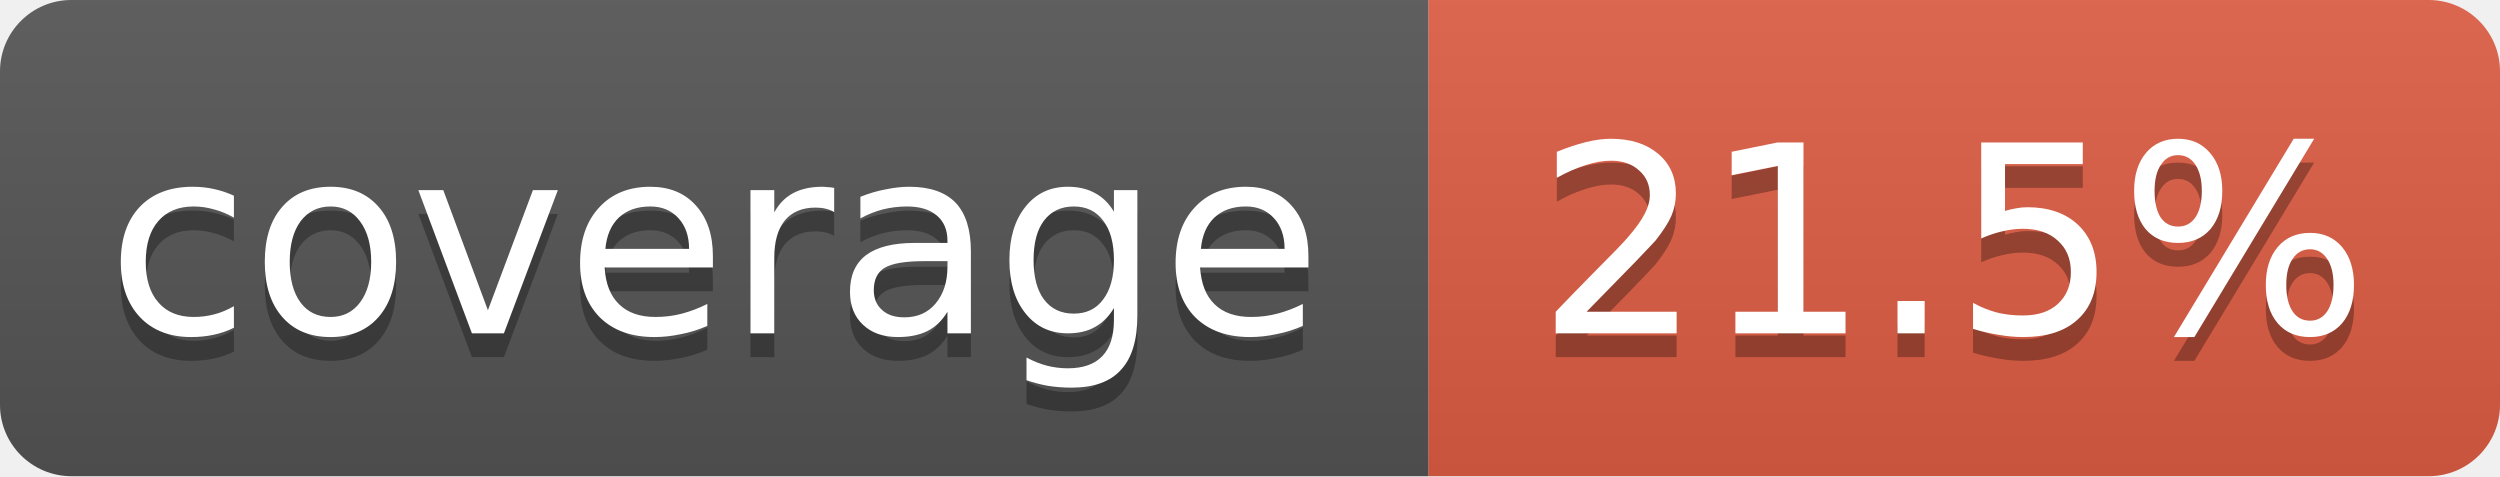
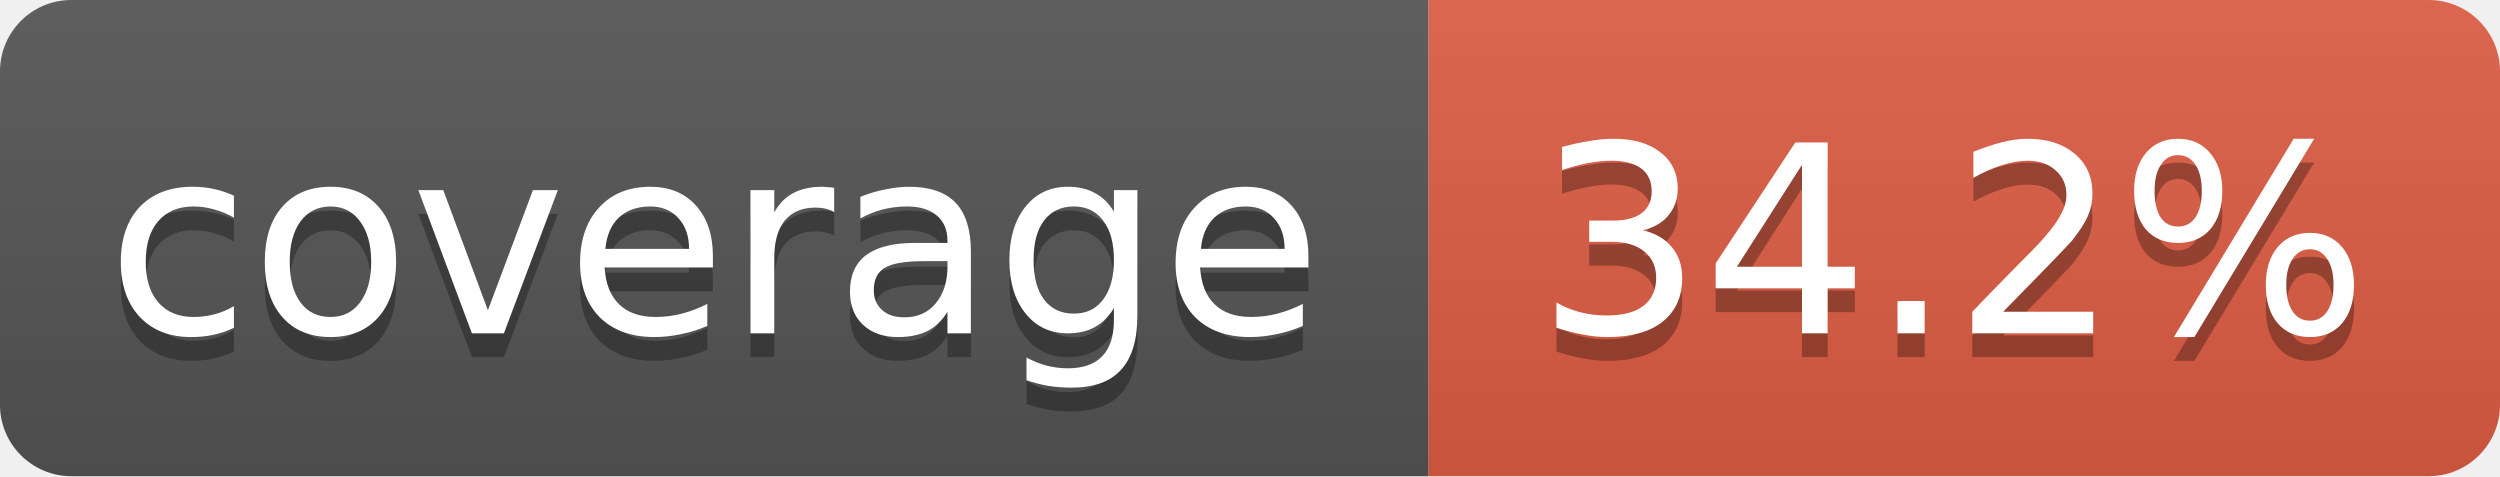
<svg xmlns="http://www.w3.org/2000/svg" width="105" height="20">
  <linearGradient id="smooth" x2="0" y2="100%">
    <stop offset="0" stop-color="#bbb" stop-opacity=".1" />
    <stop offset="1" stop-opacity=".1" />
  </linearGradient>
  <clipPath id="round">
    <rect width="105" height="20" rx="3" fill="#fff" />
  </clipPath>
  <g clip-path="url(#round)">
    <rect width="60" height="20" fill="#555" />
    <rect x="60" width="45" height="20" fill="#e05d44" />
    <rect width="105" height="20" fill="url(#smooth)" />
  </g>
  <g fill="#fff" text-anchor="middle" font-family="DejaVu Sans,Verdana,Geneva,sans-serif" font-size="11">
    <text x="30" y="15" fill="#010101" fill-opacity=".3">coverage</text>
    <text x="30" y="14">coverage</text>
-     <text x="82" y="15" fill="#010101" fill-opacity=".3">21.5%</text>
-     <text x="82" y="14">21.5%</text>
+     <text x="82" y="15" fill="#010101" fill-opacity=".3">34.2%</text>
+     <text x="82" y="14">34.2%</text>
  </g>
</svg>
